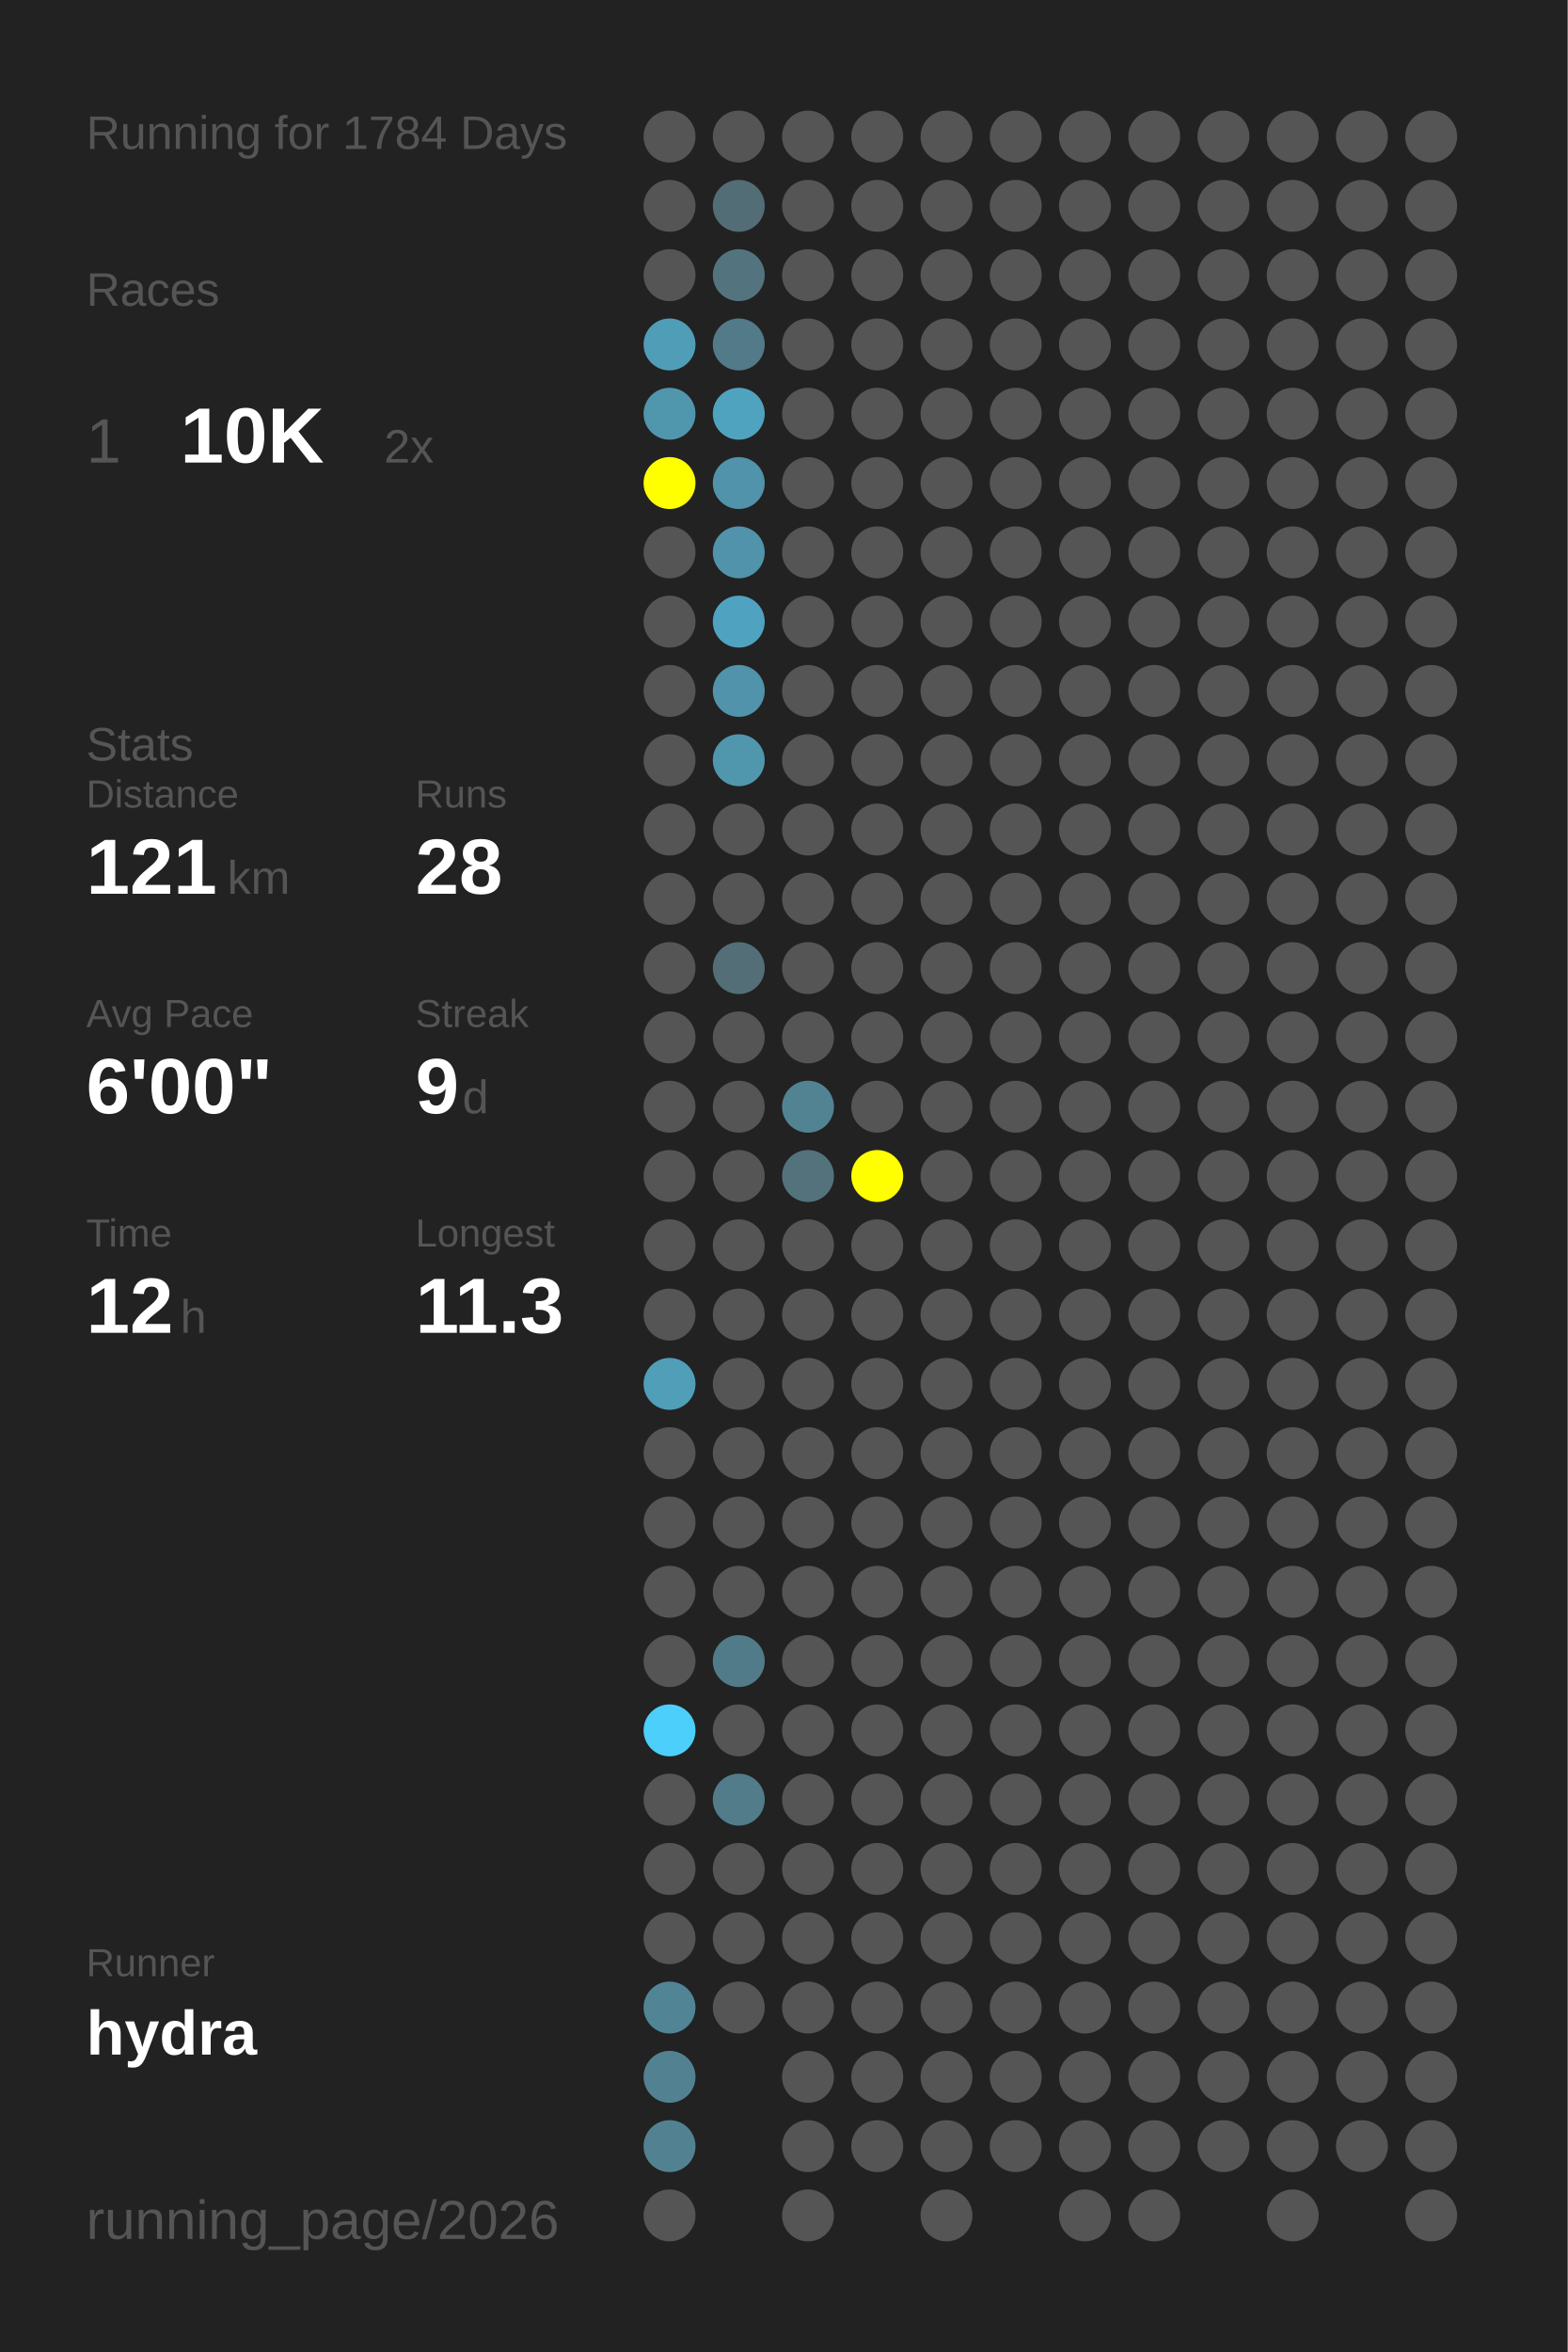
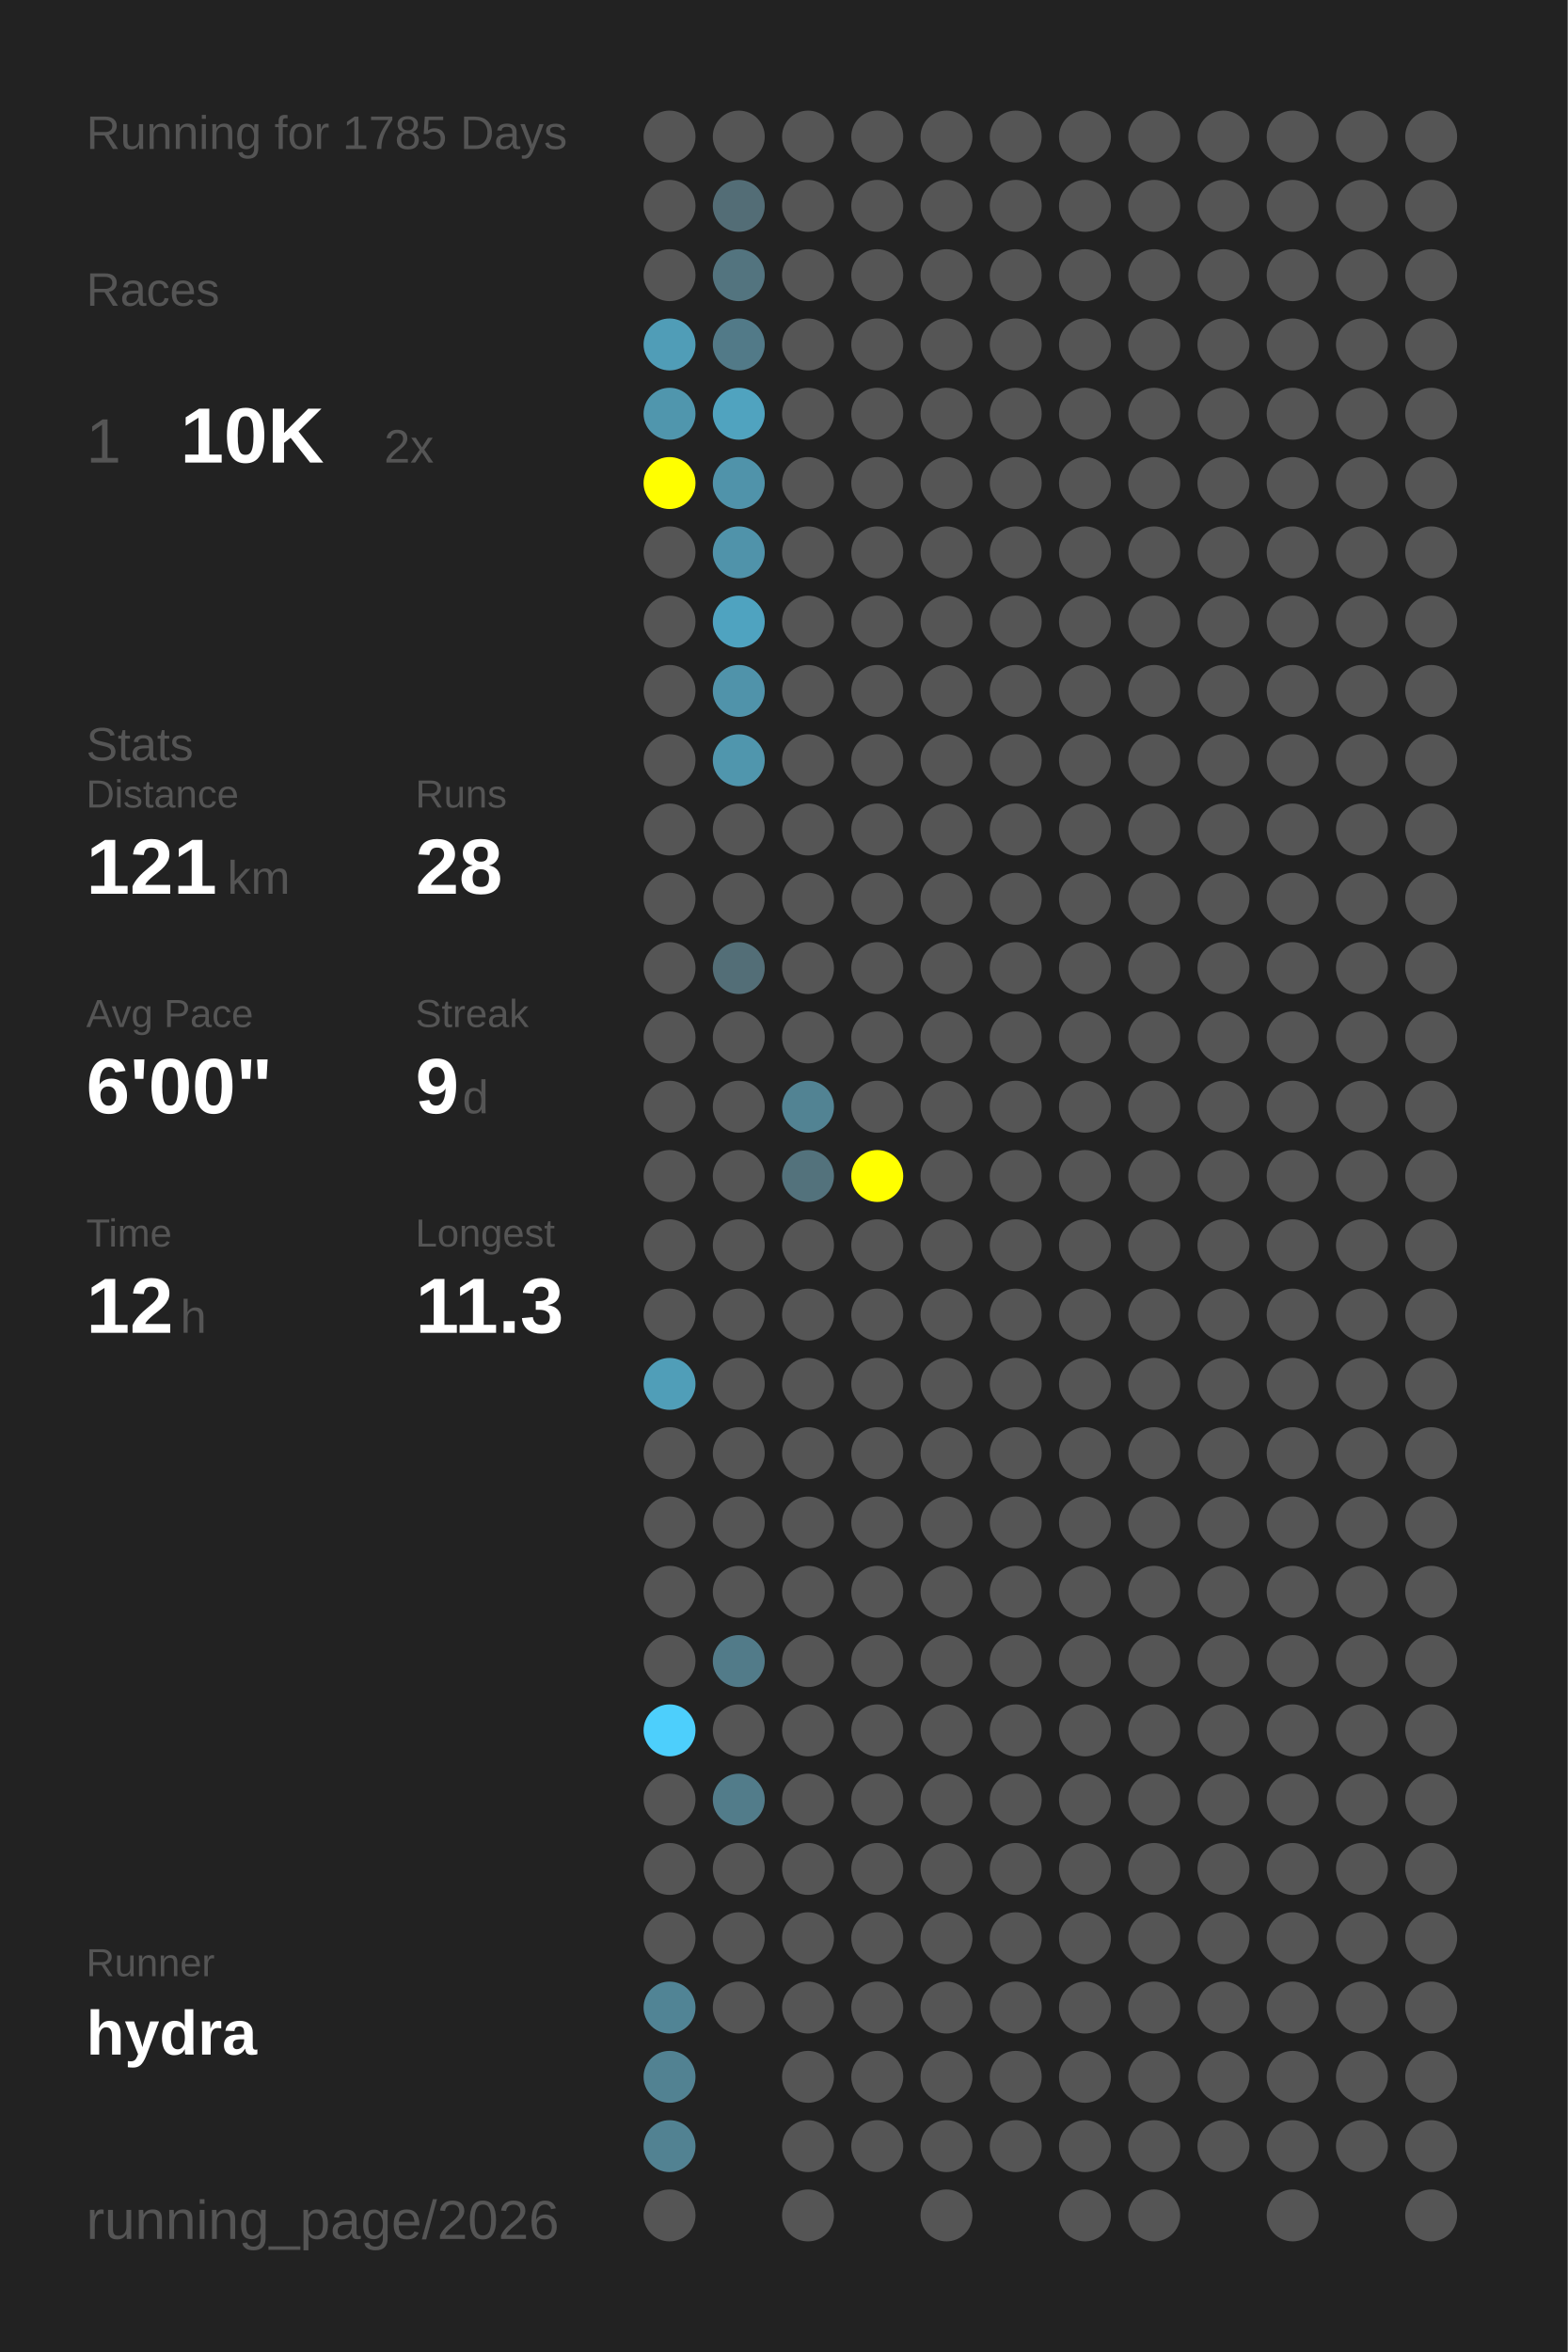
<svg xmlns="http://www.w3.org/2000/svg" baseProfile="full" height="300mm" version="1.1" viewBox="0,0,200,300" width="200mm">
  <defs />
  <rect fill="#222222" height="300" width="200" x="0" y="0" />
-   <text fill="#555555" style="font-size:6px; font-family:Arial;" x="11" y="19">Running for 1784 Days</text>
+   <text fill="#555555" style="font-size:6px; font-family:Arial;" x="11" y="19">Running for 1785 Days</text>
  <text fill="#555555" style="font-size:6px; font-family:Arial;" x="11" y="39">Races</text>
  <text fill="#555555" style="font-size:8px; font-family:Arial;" x="11" y="59">1</text>
  <text fill="#FFFFFF" style="font-size:10px; font-family:Arial; font-weight:bold;" x="23" y="59">10K</text>
  <text fill="#555555" style="font-size:6px; font-family:Arial;" x="49" y="59">2x</text>
  <text fill="#555555" style="font-size:6px; font-family:Arial;" x="11" y="97">Stats</text>
  <text fill="#555555" style="font-size:5px; font-family:Arial;" x="11" y="103">Distance</text>
  <text fill="#FFFFFF" style="font-size:10px; font-family:Arial; font-weight:bold;" x="11" y="114">121</text>
  <text fill="#555555" style="font-size:6px; font-family:Arial;" x="29" y="114">km</text>
  <text fill="#555555" style="font-size:5px; font-family:Arial;" x="53" y="103">Runs</text>
  <text fill="#FFFFFF" style="font-size:10px; font-family:Arial; font-weight:bold;" x="53" y="114">28</text>
  <text fill="#555555" style="font-size:5px; font-family:Arial;" x="11" y="131">Avg Pace</text>
  <text fill="#FFFFFF" style="font-size:10px; font-family:Arial; font-weight:bold;" x="11" y="142">6'00"</text>
  <text fill="#555555" style="font-size:5px; font-family:Arial;" x="53" y="131">Streak</text>
  <text fill="#FFFFFF" style="font-size:10px; font-family:Arial; font-weight:bold;" x="53" y="142">9</text>
  <text fill="#555555" style="font-size:6px; font-family:Arial;" x="59" y="142">d</text>
  <text fill="#555555" style="font-size:5px; font-family:Arial;" x="11" y="159">Time</text>
  <text fill="#FFFFFF" style="font-size:10px; font-family:Arial; font-weight:bold;" x="11" y="170">12</text>
  <text fill="#555555" style="font-size:6px; font-family:Arial;" x="23" y="170">h</text>
  <text fill="#555555" style="font-size:5px; font-family:Arial;" x="53" y="159">Longest</text>
  <text fill="#FFFFFF" style="font-size:10px; font-family:Arial; font-weight:bold;" x="53" y="170">11.3</text>
  <text fill="#555555" style="font-size:5px; font-family:Arial;" x="11" y="252.065">Runner</text>
  <text fill="#FFFFFF" style="font-size:8px; font-family:Arial; font-weight:bold;" x="11" y="262.065">hydra</text>
  <text fill="#555555" style="font-size:7px; font-family:Arial;" x="11" y="285.581">running_page/2026</text>
  <circle cx="85.417" cy="17.419" fill="#555555" r="3.312" />
  <circle cx="85.417" cy="26.258" fill="#555555" r="3.312" />
  <circle cx="85.417" cy="35.097" fill="#555555" r="3.312" />
  <circle cx="85.417" cy="43.935" fill="#509db7" r="3.312" />
  <circle cx="85.417" cy="52.774" fill="#5096ad" r="3.312" />
  <circle cx="85.417" cy="61.613" fill="#FFFF00" r="3.312" />
  <circle cx="85.417" cy="70.452" fill="#555555" r="3.312" />
  <circle cx="85.417" cy="79.29" fill="#555555" r="3.312" />
  <circle cx="85.417" cy="88.129" fill="#555555" r="3.312" />
  <circle cx="85.417" cy="96.968" fill="#555555" r="3.312" />
  <circle cx="85.417" cy="105.806" fill="#555555" r="3.312" />
  <circle cx="85.417" cy="114.645" fill="#555555" r="3.312" />
  <circle cx="85.417" cy="123.484" fill="#555555" r="3.312" />
  <circle cx="85.417" cy="132.323" fill="#555555" r="3.312" />
  <circle cx="85.417" cy="141.161" fill="#555555" r="3.312" />
  <circle cx="85.417" cy="150" fill="#555555" r="3.312" />
  <circle cx="85.417" cy="158.839" fill="#555555" r="3.312" />
  <circle cx="85.417" cy="167.677" fill="#555555" r="3.312" />
  <circle cx="85.417" cy="176.516" fill="#509eb8" r="3.312" />
  <circle cx="85.417" cy="185.355" fill="#555555" r="3.312" />
  <circle cx="85.417" cy="194.194" fill="#555555" r="3.312" />
  <circle cx="85.417" cy="203.032" fill="#555555" r="3.312" />
  <circle cx="85.417" cy="211.871" fill="#555555" r="3.312" />
  <circle cx="85.417" cy="220.71" fill="#4dcffc" r="3.312" />
  <circle cx="85.417" cy="229.548" fill="#555555" r="3.312" />
  <circle cx="85.417" cy="238.387" fill="#555555" r="3.312" />
  <circle cx="85.417" cy="247.226" fill="#555555" r="3.312" />
  <circle cx="85.417" cy="256.065" fill="#518495" r="3.312" />
  <circle cx="85.417" cy="264.903" fill="#528292" r="3.312" />
  <circle cx="85.417" cy="273.742" fill="#528292" r="3.312" />
  <circle cx="85.417" cy="282.581" fill="#555555" r="3.312" />
  <circle cx="94.25" cy="17.419" fill="#555555" r="3.312" />
  <circle cx="94.25" cy="26.258" fill="#536d76" r="3.312" />
  <circle cx="94.25" cy="35.097" fill="#53747f" r="3.312" />
  <circle cx="94.25" cy="43.935" fill="#527a88" r="3.312" />
  <circle cx="94.25" cy="52.774" fill="#50a3bf" r="3.312" />
  <circle cx="94.25" cy="61.613" fill="#5093aa" r="3.312" />
  <circle cx="94.25" cy="70.452" fill="#5093aa" r="3.312" />
  <circle cx="94.25" cy="79.29" fill="#4fa3c0" r="3.312" />
  <circle cx="94.25" cy="88.129" fill="#5093aa" r="3.312" />
  <circle cx="94.25" cy="96.968" fill="#5096ad" r="3.312" />
  <circle cx="94.25" cy="105.806" fill="#555555" r="3.312" />
  <circle cx="94.25" cy="114.645" fill="#555555" r="3.312" />
  <circle cx="94.25" cy="123.484" fill="#536e77" r="3.312" />
  <circle cx="94.25" cy="132.323" fill="#555555" r="3.312" />
  <circle cx="94.25" cy="141.161" fill="#555555" r="3.312" />
  <circle cx="94.25" cy="150" fill="#555555" r="3.312" />
  <circle cx="94.25" cy="158.839" fill="#555555" r="3.312" />
  <circle cx="94.25" cy="167.677" fill="#555555" r="3.312" />
  <circle cx="94.25" cy="176.516" fill="#555555" r="3.312" />
  <circle cx="94.25" cy="185.355" fill="#555555" r="3.312" />
  <circle cx="94.25" cy="194.194" fill="#555555" r="3.312" />
  <circle cx="94.25" cy="203.032" fill="#555555" r="3.312" />
  <circle cx="94.25" cy="211.871" fill="#527b89" r="3.312" />
  <circle cx="94.25" cy="220.71" fill="#555555" r="3.312" />
  <circle cx="94.25" cy="229.548" fill="#527c8a" r="3.312" />
  <circle cx="94.25" cy="238.387" fill="#555555" r="3.312" />
  <circle cx="94.25" cy="247.226" fill="#555555" r="3.312" />
  <circle cx="94.25" cy="256.065" fill="#555555" r="3.312" />
  <circle cx="103.083" cy="17.419" fill="#555555" r="3.312" />
  <circle cx="103.083" cy="26.258" fill="#555555" r="3.312" />
  <circle cx="103.083" cy="35.097" fill="#555555" r="3.312" />
  <circle cx="103.083" cy="43.935" fill="#555555" r="3.312" />
  <circle cx="103.083" cy="52.774" fill="#555555" r="3.312" />
  <circle cx="103.083" cy="61.613" fill="#555555" r="3.312" />
  <circle cx="103.083" cy="70.452" fill="#555555" r="3.312" />
  <circle cx="103.083" cy="79.29" fill="#555555" r="3.312" />
  <circle cx="103.083" cy="88.129" fill="#555555" r="3.312" />
  <circle cx="103.083" cy="96.968" fill="#555555" r="3.312" />
  <circle cx="103.083" cy="105.806" fill="#555555" r="3.312" />
  <circle cx="103.083" cy="114.645" fill="#555555" r="3.312" />
  <circle cx="103.083" cy="123.484" fill="#555555" r="3.312" />
  <circle cx="103.083" cy="132.323" fill="#555555" r="3.312" />
  <circle cx="103.083" cy="141.161" fill="#528393" r="3.312" />
  <circle cx="103.083" cy="150" fill="#53727c" r="3.312" />
  <circle cx="103.083" cy="158.839" fill="#555555" r="3.312" />
  <circle cx="103.083" cy="167.677" fill="#555555" r="3.312" />
  <circle cx="103.083" cy="176.516" fill="#555555" r="3.312" />
  <circle cx="103.083" cy="185.355" fill="#555555" r="3.312" />
  <circle cx="103.083" cy="194.194" fill="#555555" r="3.312" />
  <circle cx="103.083" cy="203.032" fill="#555555" r="3.312" />
  <circle cx="103.083" cy="211.871" fill="#555555" r="3.312" />
  <circle cx="103.083" cy="220.71" fill="#555555" r="3.312" />
  <circle cx="103.083" cy="229.548" fill="#555555" r="3.312" />
  <circle cx="103.083" cy="238.387" fill="#555555" r="3.312" />
  <circle cx="103.083" cy="247.226" fill="#555555" r="3.312" />
  <circle cx="103.083" cy="256.065" fill="#555555" r="3.312" />
  <circle cx="103.083" cy="264.903" fill="#555555" r="3.312" />
  <circle cx="103.083" cy="273.742" fill="#555555" r="3.312" />
  <circle cx="103.083" cy="282.581" fill="#555555" r="3.312" />
  <circle cx="111.917" cy="17.419" fill="#555555" r="3.312" />
  <circle cx="111.917" cy="26.258" fill="#555555" r="3.312" />
  <circle cx="111.917" cy="35.097" fill="#555555" r="3.312" />
  <circle cx="111.917" cy="43.935" fill="#555555" r="3.312" />
  <circle cx="111.917" cy="52.774" fill="#555555" r="3.312" />
  <circle cx="111.917" cy="61.613" fill="#555555" r="3.312" />
  <circle cx="111.917" cy="70.452" fill="#555555" r="3.312" />
  <circle cx="111.917" cy="79.29" fill="#555555" r="3.312" />
  <circle cx="111.917" cy="88.129" fill="#555555" r="3.312" />
  <circle cx="111.917" cy="96.968" fill="#555555" r="3.312" />
  <circle cx="111.917" cy="105.806" fill="#555555" r="3.312" />
  <circle cx="111.917" cy="114.645" fill="#555555" r="3.312" />
  <circle cx="111.917" cy="123.484" fill="#555555" r="3.312" />
  <circle cx="111.917" cy="132.323" fill="#555555" r="3.312" />
  <circle cx="111.917" cy="141.161" fill="#555555" r="3.312" />
  <circle cx="111.917" cy="150" fill="#FFFF00" r="3.312" />
  <circle cx="111.917" cy="158.839" fill="#555555" r="3.312" />
  <circle cx="111.917" cy="167.677" fill="#555555" r="3.312" />
  <circle cx="111.917" cy="176.516" fill="#555555" r="3.312" />
  <circle cx="111.917" cy="185.355" fill="#555555" r="3.312" />
  <circle cx="111.917" cy="194.194" fill="#555555" r="3.312" />
  <circle cx="111.917" cy="203.032" fill="#555555" r="3.312" />
  <circle cx="111.917" cy="211.871" fill="#555555" r="3.312" />
  <circle cx="111.917" cy="220.71" fill="#555555" r="3.312" />
  <circle cx="111.917" cy="229.548" fill="#555555" r="3.312" />
  <circle cx="111.917" cy="238.387" fill="#555555" r="3.312" />
  <circle cx="111.917" cy="247.226" fill="#555555" r="3.312" />
  <circle cx="111.917" cy="256.065" fill="#555555" r="3.312" />
  <circle cx="111.917" cy="264.903" fill="#555555" r="3.312" />
  <circle cx="111.917" cy="273.742" fill="#555555" r="3.312" />
  <circle cx="120.75" cy="17.419" fill="#555555" r="3.312" />
  <circle cx="120.75" cy="26.258" fill="#555555" r="3.312" />
  <circle cx="120.75" cy="35.097" fill="#555555" r="3.312" />
  <circle cx="120.75" cy="43.935" fill="#555555" r="3.312" />
  <circle cx="120.75" cy="52.774" fill="#555555" r="3.312" />
  <circle cx="120.75" cy="61.613" fill="#555555" r="3.312" />
  <circle cx="120.75" cy="70.452" fill="#555555" r="3.312" />
  <circle cx="120.75" cy="79.29" fill="#555555" r="3.312" />
  <circle cx="120.75" cy="88.129" fill="#555555" r="3.312" />
  <circle cx="120.75" cy="96.968" fill="#555555" r="3.312" />
  <circle cx="120.75" cy="105.806" fill="#555555" r="3.312" />
  <circle cx="120.75" cy="114.645" fill="#555555" r="3.312" />
  <circle cx="120.75" cy="123.484" fill="#555555" r="3.312" />
  <circle cx="120.75" cy="132.323" fill="#555555" r="3.312" />
  <circle cx="120.75" cy="141.161" fill="#555555" r="3.312" />
  <circle cx="120.75" cy="150" fill="#555555" r="3.312" />
  <circle cx="120.75" cy="158.839" fill="#555555" r="3.312" />
  <circle cx="120.75" cy="167.677" fill="#555555" r="3.312" />
  <circle cx="120.75" cy="176.516" fill="#555555" r="3.312" />
  <circle cx="120.75" cy="185.355" fill="#555555" r="3.312" />
  <circle cx="120.75" cy="194.194" fill="#555555" r="3.312" />
  <circle cx="120.75" cy="203.032" fill="#555555" r="3.312" />
  <circle cx="120.75" cy="211.871" fill="#555555" r="3.312" />
  <circle cx="120.75" cy="220.71" fill="#555555" r="3.312" />
  <circle cx="120.75" cy="229.548" fill="#555555" r="3.312" />
  <circle cx="120.75" cy="238.387" fill="#555555" r="3.312" />
  <circle cx="120.75" cy="247.226" fill="#555555" r="3.312" />
  <circle cx="120.75" cy="256.065" fill="#555555" r="3.312" />
  <circle cx="120.75" cy="264.903" fill="#555555" r="3.312" />
  <circle cx="120.75" cy="273.742" fill="#555555" r="3.312" />
  <circle cx="120.75" cy="282.581" fill="#555555" r="3.312" />
  <circle cx="129.583" cy="17.419" fill="#555555" r="3.312" />
  <circle cx="129.583" cy="26.258" fill="#555555" r="3.312" />
  <circle cx="129.583" cy="35.097" fill="#555555" r="3.312" />
  <circle cx="129.583" cy="43.935" fill="#555555" r="3.312" />
  <circle cx="129.583" cy="52.774" fill="#555555" r="3.312" />
  <circle cx="129.583" cy="61.613" fill="#555555" r="3.312" />
  <circle cx="129.583" cy="70.452" fill="#555555" r="3.312" />
  <circle cx="129.583" cy="79.29" fill="#555555" r="3.312" />
  <circle cx="129.583" cy="88.129" fill="#555555" r="3.312" />
  <circle cx="129.583" cy="96.968" fill="#555555" r="3.312" />
  <circle cx="129.583" cy="105.806" fill="#555555" r="3.312" />
  <circle cx="129.583" cy="114.645" fill="#555555" r="3.312" />
  <circle cx="129.583" cy="123.484" fill="#555555" r="3.312" />
  <circle cx="129.583" cy="132.323" fill="#555555" r="3.312" />
  <circle cx="129.583" cy="141.161" fill="#555555" r="3.312" />
  <circle cx="129.583" cy="150" fill="#555555" r="3.312" />
  <circle cx="129.583" cy="158.839" fill="#555555" r="3.312" />
  <circle cx="129.583" cy="167.677" fill="#555555" r="3.312" />
  <circle cx="129.583" cy="176.516" fill="#555555" r="3.312" />
  <circle cx="129.583" cy="185.355" fill="#555555" r="3.312" />
  <circle cx="129.583" cy="194.194" fill="#555555" r="3.312" />
  <circle cx="129.583" cy="203.032" fill="#555555" r="3.312" />
  <circle cx="129.583" cy="211.871" fill="#555555" r="3.312" />
  <circle cx="129.583" cy="220.71" fill="#555555" r="3.312" />
  <circle cx="129.583" cy="229.548" fill="#555555" r="3.312" />
  <circle cx="129.583" cy="238.387" fill="#555555" r="3.312" />
  <circle cx="129.583" cy="247.226" fill="#555555" r="3.312" />
  <circle cx="129.583" cy="256.065" fill="#555555" r="3.312" />
  <circle cx="129.583" cy="264.903" fill="#555555" r="3.312" />
  <circle cx="129.583" cy="273.742" fill="#555555" r="3.312" />
  <circle cx="138.417" cy="17.419" fill="#555555" r="3.312" />
  <circle cx="138.417" cy="26.258" fill="#555555" r="3.312" />
  <circle cx="138.417" cy="35.097" fill="#555555" r="3.312" />
  <circle cx="138.417" cy="43.935" fill="#555555" r="3.312" />
  <circle cx="138.417" cy="52.774" fill="#555555" r="3.312" />
  <circle cx="138.417" cy="61.613" fill="#555555" r="3.312" />
  <circle cx="138.417" cy="70.452" fill="#555555" r="3.312" />
  <circle cx="138.417" cy="79.29" fill="#555555" r="3.312" />
  <circle cx="138.417" cy="88.129" fill="#555555" r="3.312" />
  <circle cx="138.417" cy="96.968" fill="#555555" r="3.312" />
  <circle cx="138.417" cy="105.806" fill="#555555" r="3.312" />
  <circle cx="138.417" cy="114.645" fill="#555555" r="3.312" />
  <circle cx="138.417" cy="123.484" fill="#555555" r="3.312" />
  <circle cx="138.417" cy="132.323" fill="#555555" r="3.312" />
  <circle cx="138.417" cy="141.161" fill="#555555" r="3.312" />
  <circle cx="138.417" cy="150" fill="#555555" r="3.312" />
  <circle cx="138.417" cy="158.839" fill="#555555" r="3.312" />
  <circle cx="138.417" cy="167.677" fill="#555555" r="3.312" />
  <circle cx="138.417" cy="176.516" fill="#555555" r="3.312" />
  <circle cx="138.417" cy="185.355" fill="#555555" r="3.312" />
  <circle cx="138.417" cy="194.194" fill="#555555" r="3.312" />
  <circle cx="138.417" cy="203.032" fill="#555555" r="3.312" />
  <circle cx="138.417" cy="211.871" fill="#555555" r="3.312" />
  <circle cx="138.417" cy="220.71" fill="#555555" r="3.312" />
  <circle cx="138.417" cy="229.548" fill="#555555" r="3.312" />
  <circle cx="138.417" cy="238.387" fill="#555555" r="3.312" />
  <circle cx="138.417" cy="247.226" fill="#555555" r="3.312" />
  <circle cx="138.417" cy="256.065" fill="#555555" r="3.312" />
  <circle cx="138.417" cy="264.903" fill="#555555" r="3.312" />
  <circle cx="138.417" cy="273.742" fill="#555555" r="3.312" />
  <circle cx="138.417" cy="282.581" fill="#555555" r="3.312" />
  <circle cx="147.25" cy="17.419" fill="#555555" r="3.312" />
  <circle cx="147.25" cy="26.258" fill="#555555" r="3.312" />
  <circle cx="147.25" cy="35.097" fill="#555555" r="3.312" />
  <circle cx="147.25" cy="43.935" fill="#555555" r="3.312" />
  <circle cx="147.25" cy="52.774" fill="#555555" r="3.312" />
  <circle cx="147.25" cy="61.613" fill="#555555" r="3.312" />
  <circle cx="147.25" cy="70.452" fill="#555555" r="3.312" />
  <circle cx="147.25" cy="79.29" fill="#555555" r="3.312" />
  <circle cx="147.25" cy="88.129" fill="#555555" r="3.312" />
  <circle cx="147.25" cy="96.968" fill="#555555" r="3.312" />
  <circle cx="147.25" cy="105.806" fill="#555555" r="3.312" />
  <circle cx="147.25" cy="114.645" fill="#555555" r="3.312" />
  <circle cx="147.25" cy="123.484" fill="#555555" r="3.312" />
  <circle cx="147.25" cy="132.323" fill="#555555" r="3.312" />
  <circle cx="147.25" cy="141.161" fill="#555555" r="3.312" />
  <circle cx="147.25" cy="150" fill="#555555" r="3.312" />
  <circle cx="147.25" cy="158.839" fill="#555555" r="3.312" />
  <circle cx="147.25" cy="167.677" fill="#555555" r="3.312" />
  <circle cx="147.25" cy="176.516" fill="#555555" r="3.312" />
  <circle cx="147.25" cy="185.355" fill="#555555" r="3.312" />
  <circle cx="147.25" cy="194.194" fill="#555555" r="3.312" />
  <circle cx="147.25" cy="203.032" fill="#555555" r="3.312" />
  <circle cx="147.25" cy="211.871" fill="#555555" r="3.312" />
  <circle cx="147.25" cy="220.71" fill="#555555" r="3.312" />
  <circle cx="147.25" cy="229.548" fill="#555555" r="3.312" />
  <circle cx="147.25" cy="238.387" fill="#555555" r="3.312" />
  <circle cx="147.25" cy="247.226" fill="#555555" r="3.312" />
  <circle cx="147.25" cy="256.065" fill="#555555" r="3.312" />
  <circle cx="147.25" cy="264.903" fill="#555555" r="3.312" />
  <circle cx="147.25" cy="273.742" fill="#555555" r="3.312" />
  <circle cx="147.25" cy="282.581" fill="#555555" r="3.312" />
  <circle cx="156.083" cy="17.419" fill="#555555" r="3.312" />
  <circle cx="156.083" cy="26.258" fill="#555555" r="3.312" />
  <circle cx="156.083" cy="35.097" fill="#555555" r="3.312" />
  <circle cx="156.083" cy="43.935" fill="#555555" r="3.312" />
  <circle cx="156.083" cy="52.774" fill="#555555" r="3.312" />
  <circle cx="156.083" cy="61.613" fill="#555555" r="3.312" />
  <circle cx="156.083" cy="70.452" fill="#555555" r="3.312" />
  <circle cx="156.083" cy="79.29" fill="#555555" r="3.312" />
  <circle cx="156.083" cy="88.129" fill="#555555" r="3.312" />
  <circle cx="156.083" cy="96.968" fill="#555555" r="3.312" />
  <circle cx="156.083" cy="105.806" fill="#555555" r="3.312" />
  <circle cx="156.083" cy="114.645" fill="#555555" r="3.312" />
  <circle cx="156.083" cy="123.484" fill="#555555" r="3.312" />
  <circle cx="156.083" cy="132.323" fill="#555555" r="3.312" />
  <circle cx="156.083" cy="141.161" fill="#555555" r="3.312" />
  <circle cx="156.083" cy="150" fill="#555555" r="3.312" />
  <circle cx="156.083" cy="158.839" fill="#555555" r="3.312" />
  <circle cx="156.083" cy="167.677" fill="#555555" r="3.312" />
  <circle cx="156.083" cy="176.516" fill="#555555" r="3.312" />
  <circle cx="156.083" cy="185.355" fill="#555555" r="3.312" />
  <circle cx="156.083" cy="194.194" fill="#555555" r="3.312" />
  <circle cx="156.083" cy="203.032" fill="#555555" r="3.312" />
  <circle cx="156.083" cy="211.871" fill="#555555" r="3.312" />
  <circle cx="156.083" cy="220.71" fill="#555555" r="3.312" />
  <circle cx="156.083" cy="229.548" fill="#555555" r="3.312" />
  <circle cx="156.083" cy="238.387" fill="#555555" r="3.312" />
  <circle cx="156.083" cy="247.226" fill="#555555" r="3.312" />
  <circle cx="156.083" cy="256.065" fill="#555555" r="3.312" />
  <circle cx="156.083" cy="264.903" fill="#555555" r="3.312" />
  <circle cx="156.083" cy="273.742" fill="#555555" r="3.312" />
  <circle cx="164.917" cy="17.419" fill="#555555" r="3.312" />
  <circle cx="164.917" cy="26.258" fill="#555555" r="3.312" />
  <circle cx="164.917" cy="35.097" fill="#555555" r="3.312" />
  <circle cx="164.917" cy="43.935" fill="#555555" r="3.312" />
  <circle cx="164.917" cy="52.774" fill="#555555" r="3.312" />
  <circle cx="164.917" cy="61.613" fill="#555555" r="3.312" />
  <circle cx="164.917" cy="70.452" fill="#555555" r="3.312" />
  <circle cx="164.917" cy="79.29" fill="#555555" r="3.312" />
  <circle cx="164.917" cy="88.129" fill="#555555" r="3.312" />
  <circle cx="164.917" cy="96.968" fill="#555555" r="3.312" />
  <circle cx="164.917" cy="105.806" fill="#555555" r="3.312" />
  <circle cx="164.917" cy="114.645" fill="#555555" r="3.312" />
  <circle cx="164.917" cy="123.484" fill="#555555" r="3.312" />
  <circle cx="164.917" cy="132.323" fill="#555555" r="3.312" />
  <circle cx="164.917" cy="141.161" fill="#555555" r="3.312" />
  <circle cx="164.917" cy="150" fill="#555555" r="3.312" />
  <circle cx="164.917" cy="158.839" fill="#555555" r="3.312" />
  <circle cx="164.917" cy="167.677" fill="#555555" r="3.312" />
  <circle cx="164.917" cy="176.516" fill="#555555" r="3.312" />
  <circle cx="164.917" cy="185.355" fill="#555555" r="3.312" />
  <circle cx="164.917" cy="194.194" fill="#555555" r="3.312" />
  <circle cx="164.917" cy="203.032" fill="#555555" r="3.312" />
  <circle cx="164.917" cy="211.871" fill="#555555" r="3.312" />
  <circle cx="164.917" cy="220.71" fill="#555555" r="3.312" />
  <circle cx="164.917" cy="229.548" fill="#555555" r="3.312" />
  <circle cx="164.917" cy="238.387" fill="#555555" r="3.312" />
  <circle cx="164.917" cy="247.226" fill="#555555" r="3.312" />
  <circle cx="164.917" cy="256.065" fill="#555555" r="3.312" />
  <circle cx="164.917" cy="264.903" fill="#555555" r="3.312" />
  <circle cx="164.917" cy="273.742" fill="#555555" r="3.312" />
  <circle cx="164.917" cy="282.581" fill="#555555" r="3.312" />
  <circle cx="173.75" cy="17.419" fill="#555555" r="3.312" />
  <circle cx="173.75" cy="26.258" fill="#555555" r="3.312" />
  <circle cx="173.75" cy="35.097" fill="#555555" r="3.312" />
  <circle cx="173.75" cy="43.935" fill="#555555" r="3.312" />
  <circle cx="173.75" cy="52.774" fill="#555555" r="3.312" />
  <circle cx="173.75" cy="61.613" fill="#555555" r="3.312" />
  <circle cx="173.75" cy="70.452" fill="#555555" r="3.312" />
  <circle cx="173.75" cy="79.29" fill="#555555" r="3.312" />
  <circle cx="173.75" cy="88.129" fill="#555555" r="3.312" />
  <circle cx="173.75" cy="96.968" fill="#555555" r="3.312" />
  <circle cx="173.75" cy="105.806" fill="#555555" r="3.312" />
  <circle cx="173.75" cy="114.645" fill="#555555" r="3.312" />
  <circle cx="173.75" cy="123.484" fill="#555555" r="3.312" />
  <circle cx="173.75" cy="132.323" fill="#555555" r="3.312" />
  <circle cx="173.75" cy="141.161" fill="#555555" r="3.312" />
  <circle cx="173.75" cy="150" fill="#555555" r="3.312" />
  <circle cx="173.75" cy="158.839" fill="#555555" r="3.312" />
  <circle cx="173.75" cy="167.677" fill="#555555" r="3.312" />
  <circle cx="173.75" cy="176.516" fill="#555555" r="3.312" />
  <circle cx="173.75" cy="185.355" fill="#555555" r="3.312" />
  <circle cx="173.75" cy="194.194" fill="#555555" r="3.312" />
  <circle cx="173.75" cy="203.032" fill="#555555" r="3.312" />
  <circle cx="173.75" cy="211.871" fill="#555555" r="3.312" />
  <circle cx="173.75" cy="220.71" fill="#555555" r="3.312" />
  <circle cx="173.75" cy="229.548" fill="#555555" r="3.312" />
  <circle cx="173.75" cy="238.387" fill="#555555" r="3.312" />
  <circle cx="173.75" cy="247.226" fill="#555555" r="3.312" />
  <circle cx="173.75" cy="256.065" fill="#555555" r="3.312" />
  <circle cx="173.75" cy="264.903" fill="#555555" r="3.312" />
  <circle cx="173.75" cy="273.742" fill="#555555" r="3.312" />
  <circle cx="182.583" cy="17.419" fill="#555555" r="3.312" />
  <circle cx="182.583" cy="26.258" fill="#555555" r="3.312" />
  <circle cx="182.583" cy="35.097" fill="#555555" r="3.312" />
  <circle cx="182.583" cy="43.935" fill="#555555" r="3.312" />
  <circle cx="182.583" cy="52.774" fill="#555555" r="3.312" />
  <circle cx="182.583" cy="61.613" fill="#555555" r="3.312" />
  <circle cx="182.583" cy="70.452" fill="#555555" r="3.312" />
  <circle cx="182.583" cy="79.29" fill="#555555" r="3.312" />
  <circle cx="182.583" cy="88.129" fill="#555555" r="3.312" />
  <circle cx="182.583" cy="96.968" fill="#555555" r="3.312" />
  <circle cx="182.583" cy="105.806" fill="#555555" r="3.312" />
  <circle cx="182.583" cy="114.645" fill="#555555" r="3.312" />
  <circle cx="182.583" cy="123.484" fill="#555555" r="3.312" />
  <circle cx="182.583" cy="132.323" fill="#555555" r="3.312" />
  <circle cx="182.583" cy="141.161" fill="#555555" r="3.312" />
  <circle cx="182.583" cy="150" fill="#555555" r="3.312" />
  <circle cx="182.583" cy="158.839" fill="#555555" r="3.312" />
  <circle cx="182.583" cy="167.677" fill="#555555" r="3.312" />
  <circle cx="182.583" cy="176.516" fill="#555555" r="3.312" />
  <circle cx="182.583" cy="185.355" fill="#555555" r="3.312" />
  <circle cx="182.583" cy="194.194" fill="#555555" r="3.312" />
  <circle cx="182.583" cy="203.032" fill="#555555" r="3.312" />
  <circle cx="182.583" cy="211.871" fill="#555555" r="3.312" />
  <circle cx="182.583" cy="220.71" fill="#555555" r="3.312" />
  <circle cx="182.583" cy="229.548" fill="#555555" r="3.312" />
  <circle cx="182.583" cy="238.387" fill="#555555" r="3.312" />
  <circle cx="182.583" cy="247.226" fill="#555555" r="3.312" />
  <circle cx="182.583" cy="256.065" fill="#555555" r="3.312" />
  <circle cx="182.583" cy="264.903" fill="#555555" r="3.312" />
  <circle cx="182.583" cy="273.742" fill="#555555" r="3.312" />
  <circle cx="182.583" cy="282.581" fill="#555555" r="3.312" />
</svg>
